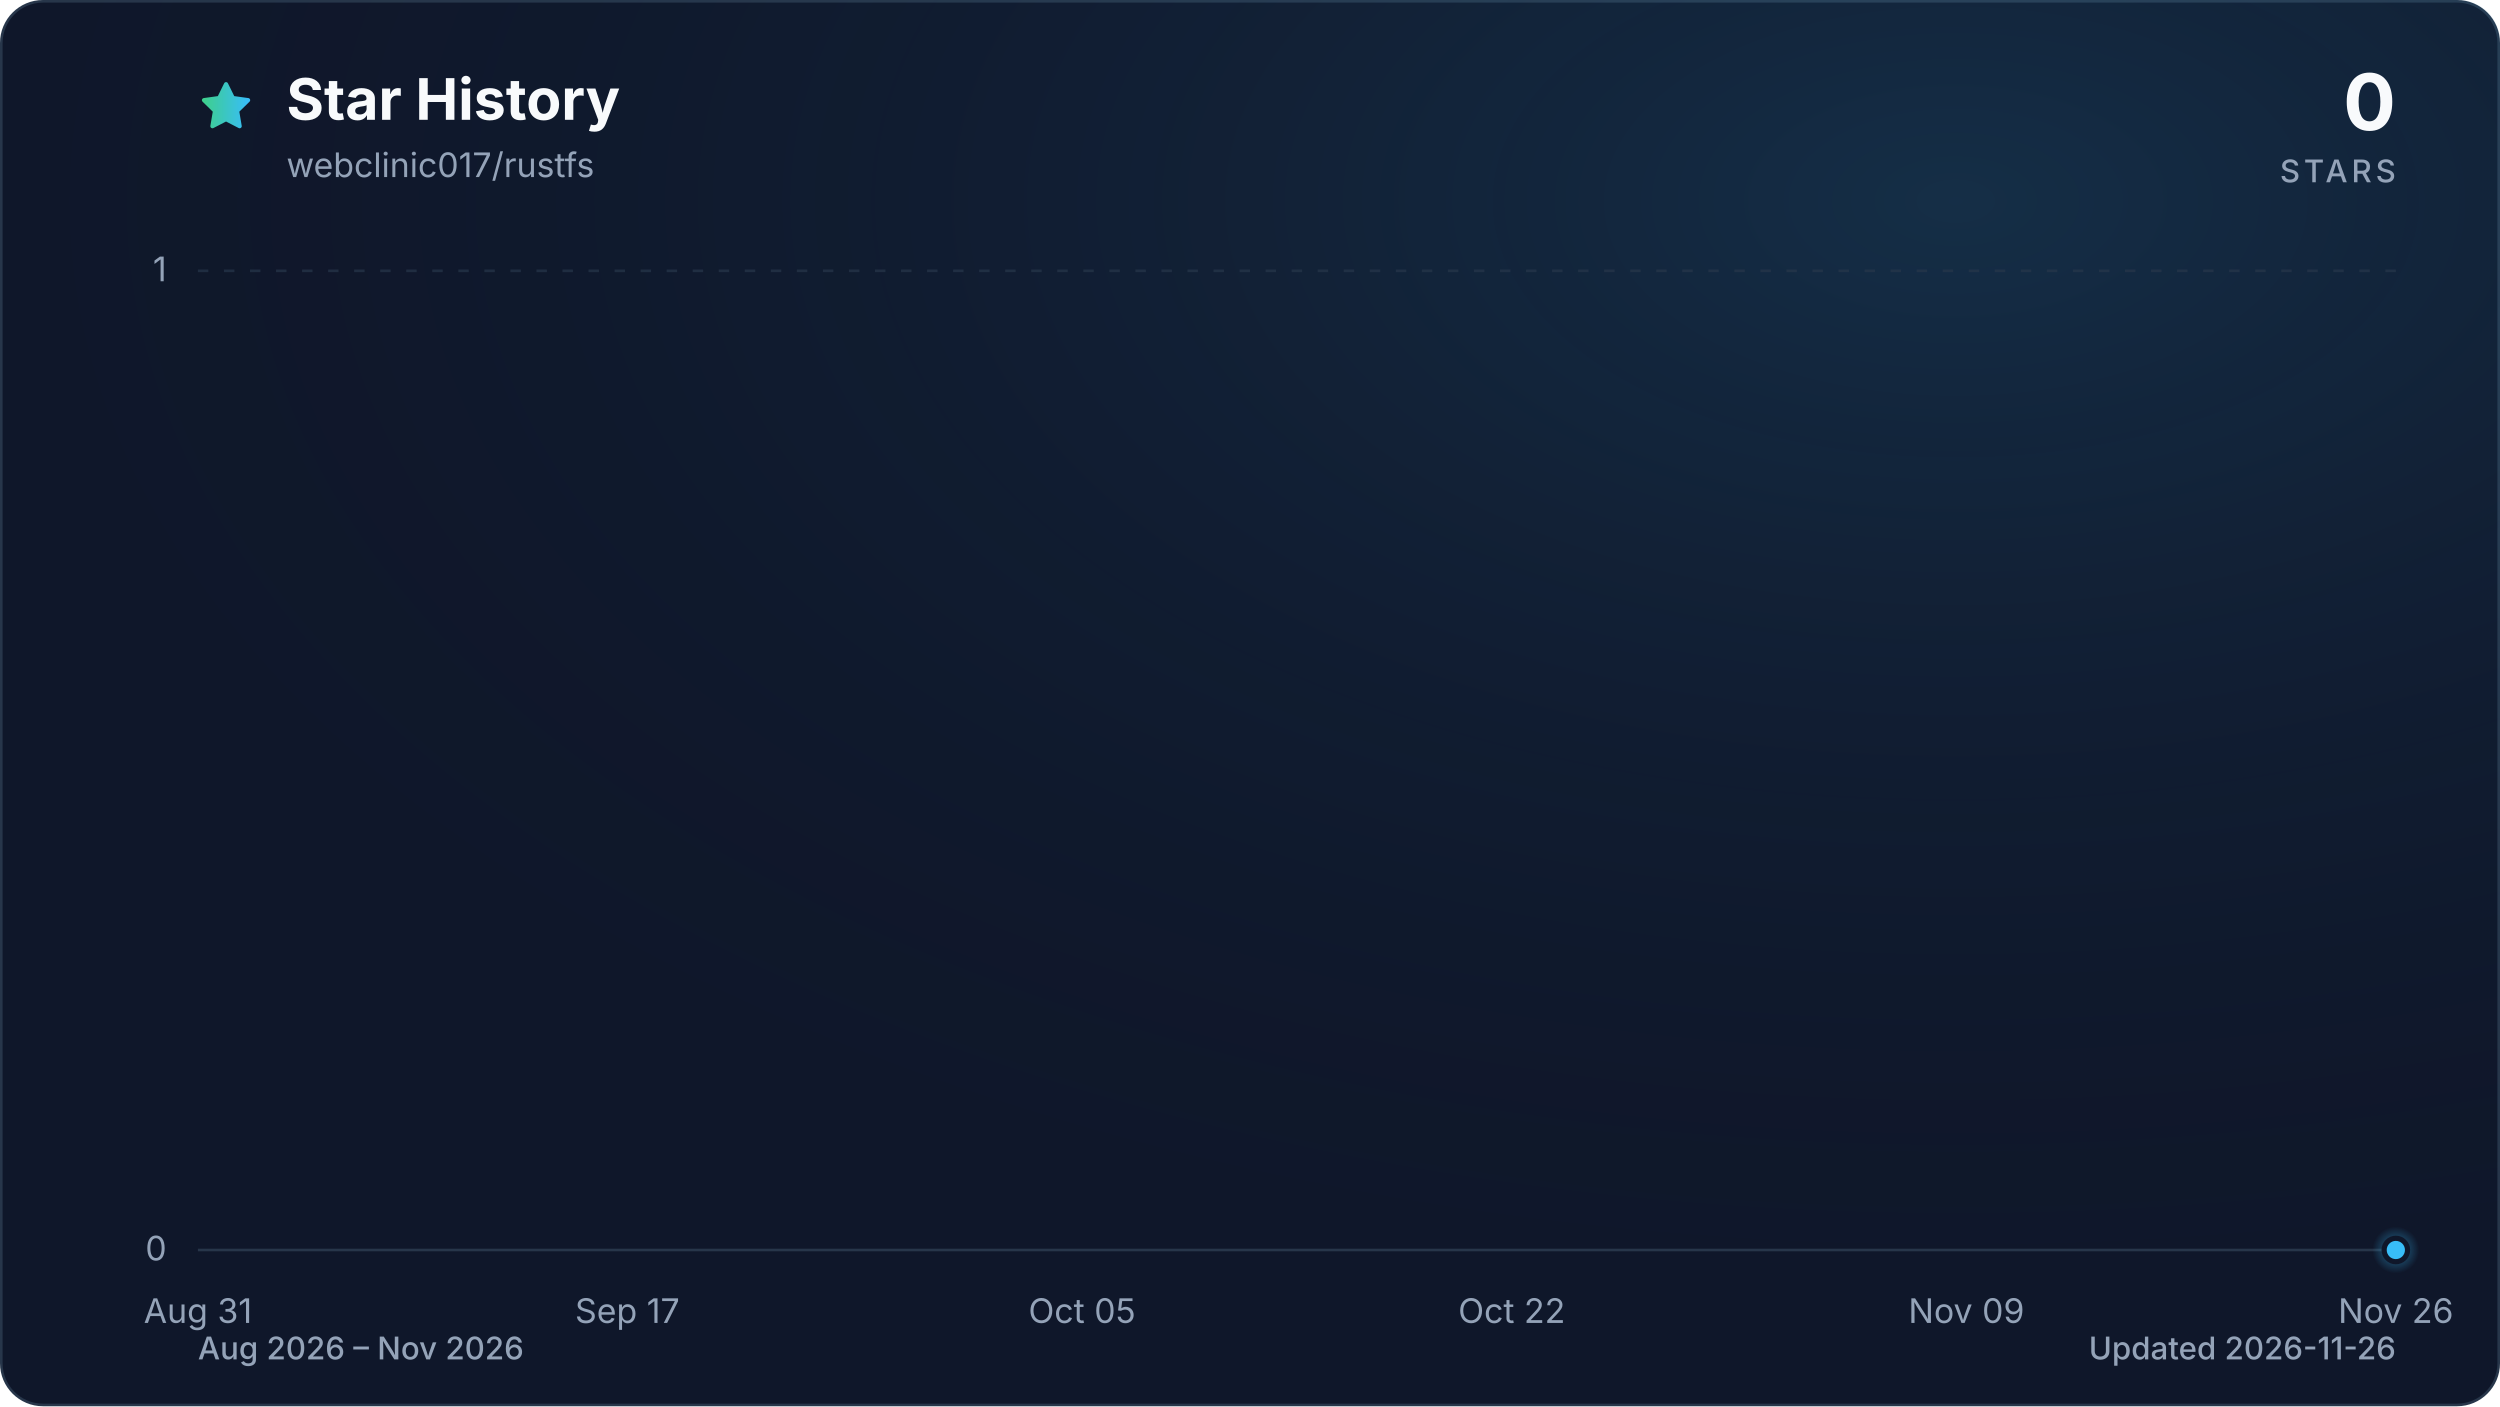
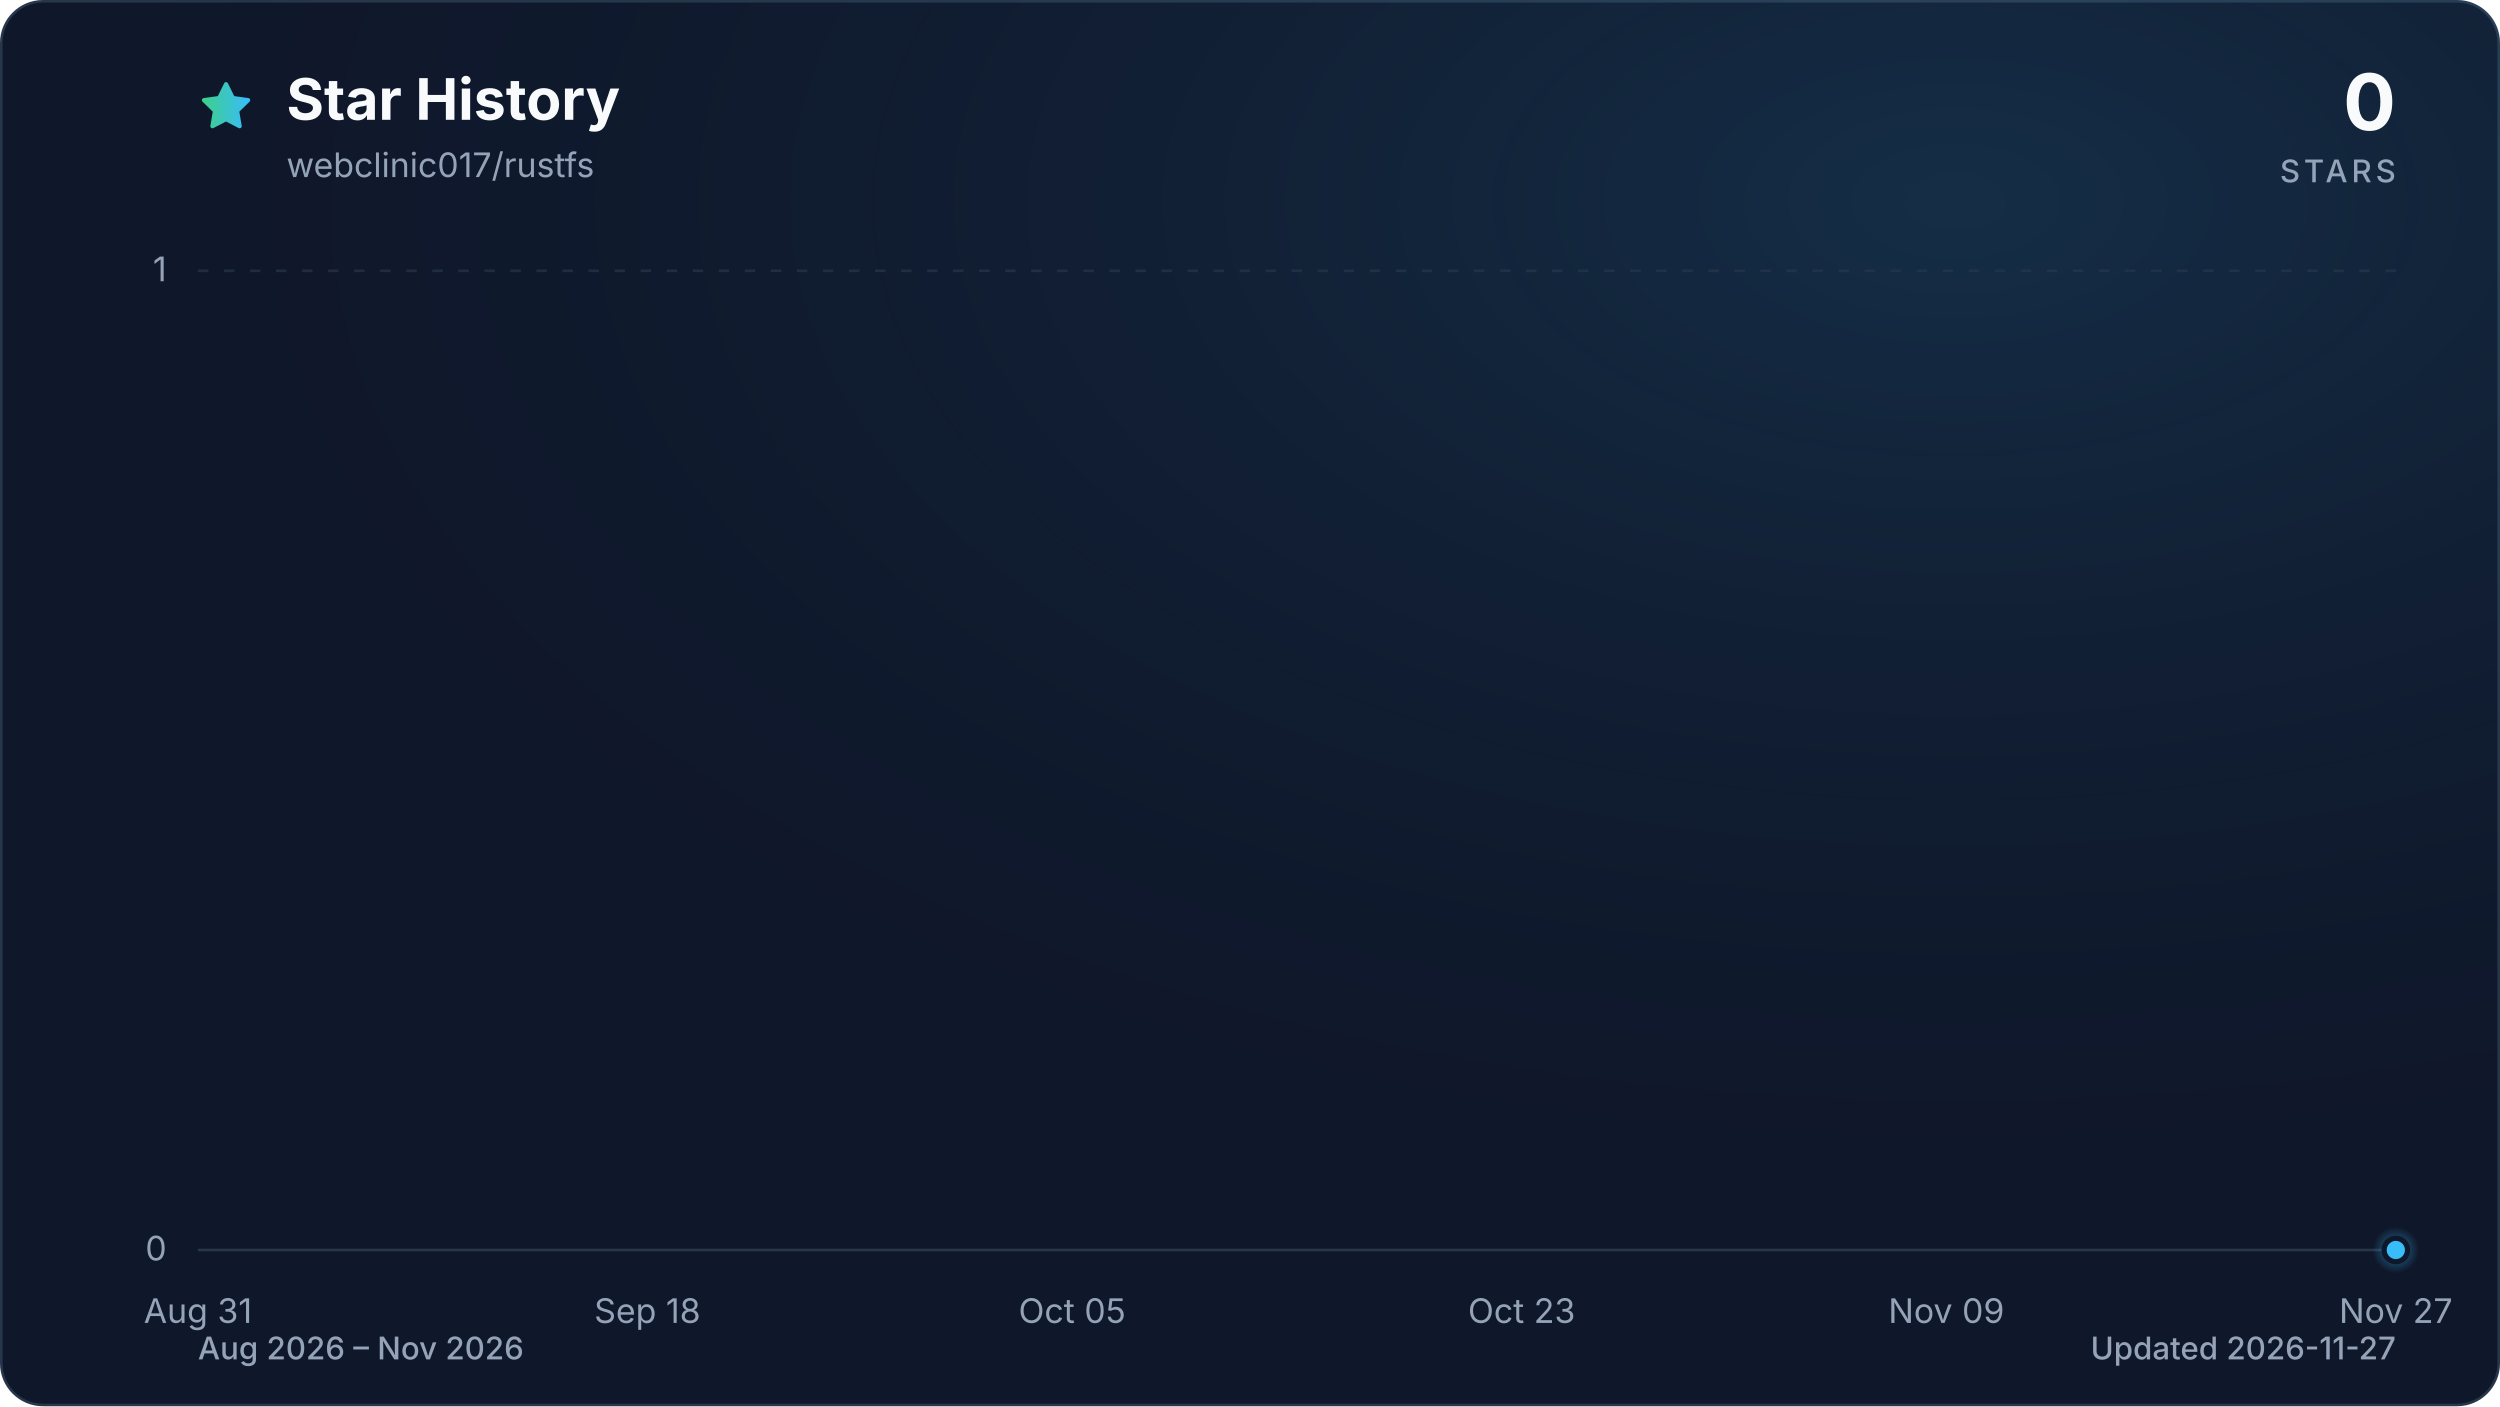
<svg xmlns="http://www.w3.org/2000/svg" viewBox="0 0 960 540" role="img" aria-labelledby="title description" data-style="gradient" data-variant="glow" data-animated="true">
  <defs>
    <linearGradient id="trend" x1="0" y1="0" x2="1" y2="0">
      <stop offset="0%" stop-color="#3ecf8e" />
      <stop offset="100%" stop-color="#38bdf8" />
    </linearGradient>
    <linearGradient id="area" x1="0" y1="0" x2="0" y2="1">
      <stop offset="0%" stop-color="#3ecf8e" stop-opacity="0.30" />
      <stop offset="55%" stop-color="#38bdf8" stop-opacity="0.10" />
      <stop offset="100%" stop-color="#38bdf8" stop-opacity="0.01" />
    </linearGradient>
    <radialGradient id="marker-halo" cx="50%" cy="50%" r="50%">
      <stop offset="0%" stop-color="#38bdf8" stop-opacity="0.55" />
      <stop offset="100%" stop-color="#38bdf8" stop-opacity="0" />
    </radialGradient>
    <radialGradient id="surface-glow" cx="78%" cy="14%" r="80%">
      <stop offset="0%" stop-color="#38bdf8" stop-opacity="0.14" />
      <stop offset="100%" stop-color="#0f172a" stop-opacity="0" />
    </radialGradient>
    <filter id="trend-glow" x="-20%" y="-20%" width="140%" height="140%">
      <feGaussianBlur stdDeviation="7" />
    </filter>
  </defs>
  <style>
.trend-enter{transform-box:fill-box;transform-origin:center;animation:trend-enter 520ms cubic-bezier(0.16,1,0.3,1)}
.marker-enter{transform-box:fill-box;transform-origin:center;animation:marker-enter 320ms cubic-bezier(0.16,1,0.3,1) 200ms both}
.marker-pulse{transform-box:fill-box;transform-origin:center;animation:marker-pulse 2.6s ease-out infinite}
@keyframes trend-enter{from{opacity:.35;transform:translateY(10px)}to{opacity:1;transform:translateY(0)}}
@keyframes marker-enter{from{opacity:0;transform:scale(.4)}to{opacity:1;transform:scale(1)}}
@keyframes marker-pulse{0%{opacity:.5;transform:scale(.7)}70%,100%{opacity:0;transform:scale(2.1)}}
@media (prefers-reduced-motion:reduce){.trend-enter,.marker-enter,.marker-pulse{animation:none!important}}
@media (prefers-reduced-motion:reduce){.marker-pulse{opacity:0}}
</style>
  <rect x="0.5" y="0.5" width="959" height="539" fill="#0f172a" stroke="#27364a" stroke-width="1" rx="16" />
  <rect width="960" height="540" fill="url(#surface-glow)" rx="16" />
  <path d="M12 2.6l2.9 5.9 6.5.9-4.7 4.6 1.1 6.5-5.8-3-5.8 3 1.1-6.5-4.7-4.6 6.5-.9L12 2.6Z" transform="translate(76 30) scale(.9)" fill="url(#trend)" stroke="url(#trend)" stroke-width="1.8" stroke-linejoin="round" aria-hidden="true" />
  <text x="110" y="46" fill="#f8fafc" font-family="ui-sans-serif, system-ui, -apple-system, BlinkMacSystemFont, 'Segoe UI', sans-serif" font-size="22" font-weight="700">Star History</text>
  <text x="110" y="68" fill="#94a3b8" font-family="ui-sans-serif, system-ui, -apple-system, BlinkMacSystemFont, 'Segoe UI', sans-serif" font-size="13">webclinic017/rustfs</text>
  <text x="920" y="50" fill="#f8fafc" font-family="ui-sans-serif, system-ui, -apple-system, BlinkMacSystemFont, 'Segoe UI', sans-serif" font-size="30" font-weight="700" text-anchor="end">0</text>
  <text x="920" y="70" fill="#94a3b8" font-family="ui-sans-serif, system-ui, -apple-system, BlinkMacSystemFont, 'Segoe UI', sans-serif" font-size="12" font-weight="500" letter-spacing="1.5" text-anchor="end">STARS</text>
  <line x1="76" y1="480.0" x2="920" y2="480.0" stroke="#27364a" stroke-width="1" stroke-dasharray="0" opacity="1" />
  <text x="64" y="484.0" fill="#94a3b8" font-family="ui-sans-serif, system-ui, -apple-system, BlinkMacSystemFont, 'Segoe UI', sans-serif" font-size="13" text-anchor="end">0</text>
  <line x1="76" y1="104.0" x2="920" y2="104.0" stroke="#27364a" stroke-width="1" stroke-dasharray="4 6" opacity="0.7" />
  <text x="64" y="108.0" fill="#94a3b8" font-family="ui-sans-serif, system-ui, -apple-system, BlinkMacSystemFont, 'Segoe UI', sans-serif" font-size="13" text-anchor="end">1</text>
  <text x="76.0" y="508" fill="#94a3b8" font-family="ui-sans-serif, system-ui, -apple-system, BlinkMacSystemFont, 'Segoe UI', sans-serif" font-size="13" text-anchor="middle">Aug 31</text>
-   <text x="240.9" y="508" fill="#94a3b8" font-family="ui-sans-serif, system-ui, -apple-system, BlinkMacSystemFont, 'Segoe UI', sans-serif" font-size="13" text-anchor="middle">Sep 17</text>
-   <text x="415.5" y="508" fill="#94a3b8" font-family="ui-sans-serif, system-ui, -apple-system, BlinkMacSystemFont, 'Segoe UI', sans-serif" font-size="13" text-anchor="middle">Oct 05</text>
-   <text x="580.5" y="508" fill="#94a3b8" font-family="ui-sans-serif, system-ui, -apple-system, BlinkMacSystemFont, 'Segoe UI', sans-serif" font-size="13" text-anchor="middle">Oct 22</text>
-   <text x="755.1" y="508" fill="#94a3b8" font-family="ui-sans-serif, system-ui, -apple-system, BlinkMacSystemFont, 'Segoe UI', sans-serif" font-size="13" text-anchor="middle">Nov 09</text>
-   <text x="920.0" y="508" fill="#94a3b8" font-family="ui-sans-serif, system-ui, -apple-system, BlinkMacSystemFont, 'Segoe UI', sans-serif" font-size="13" text-anchor="middle">Nov 26</text>
+   <text x="248.6" y="508" fill="#94a3b8" font-family="ui-sans-serif, system-ui, -apple-system, BlinkMacSystemFont, 'Segoe UI', sans-serif" font-size="13" text-anchor="middle">Sep 18</text>
+   <text x="411.7" y="508" fill="#94a3b8" font-family="ui-sans-serif, system-ui, -apple-system, BlinkMacSystemFont, 'Segoe UI', sans-serif" font-size="13" text-anchor="middle">Oct 05</text>
+   <text x="584.3" y="508" fill="#94a3b8" font-family="ui-sans-serif, system-ui, -apple-system, BlinkMacSystemFont, 'Segoe UI', sans-serif" font-size="13" text-anchor="middle">Oct 23</text>
+   <text x="747.4" y="508" fill="#94a3b8" font-family="ui-sans-serif, system-ui, -apple-system, BlinkMacSystemFont, 'Segoe UI', sans-serif" font-size="13" text-anchor="middle">Nov 09</text>
+   <text x="920.0" y="508" fill="#94a3b8" font-family="ui-sans-serif, system-ui, -apple-system, BlinkMacSystemFont, 'Segoe UI', sans-serif" font-size="13" text-anchor="middle">Nov 27</text>
  <g class="trend-enter">
-     <path d="M 76.0 480.0 C 79.2 480.0, 82.5 480.0, 85.7 480.0 C 88.9 480.0, 92.2 480.0, 95.4 480.0 C 98.6 480.0, 101.9 480.0, 105.1 480.0 C 108.3 480.0, 111.6 480.0, 114.8 480.0 C 118.0 480.0, 121.3 480.0, 124.5 480.0 C 127.7 480.0, 131.0 480.0, 134.2 480.0 C 137.4 480.0, 140.7 480.0, 143.9 480.0 C 147.1 480.0, 150.4 480.0, 153.6 480.0 C 156.8 480.0, 160.1 480.0, 163.3 480.0 C 166.5 480.0, 169.8 480.0, 173.0 480.0 C 176.2 480.0, 179.5 480.0, 182.7 480.0 C 185.9 480.0, 189.2 480.0, 192.4 480.0 C 195.6 480.0, 198.9 480.0, 202.1 480.0 C 205.3 480.0, 208.6 480.0, 211.8 480.0 C 215.0 480.0, 218.3 480.0, 221.5 480.0 C 224.8 480.0, 228.0 480.0, 231.2 480.0 C 234.5 480.0, 237.7 480.0, 240.9 480.0 C 244.2 480.0, 247.4 480.0, 250.6 480.0 C 253.9 480.0, 257.1 480.0, 260.3 480.0 C 263.6 480.0, 266.8 480.0, 270.0 480.0 C 273.3 480.0, 276.5 480.0, 279.7 480.0 C 283.0 480.0, 286.2 480.0, 289.4 480.0 C 292.7 480.0, 295.9 480.0, 299.1 480.0 C 302.4 480.0, 305.6 480.0, 308.8 480.0 C 312.1 480.0, 315.3 480.0, 318.5 480.0 C 321.8 480.0, 325.0 480.0, 328.2 480.0 C 331.5 480.0, 334.7 480.0, 337.9 480.0 C 341.2 480.0, 344.4 480.0, 347.6 480.0 C 350.9 480.0, 354.1 480.0, 357.3 480.0 C 360.6 480.0, 363.8 480.0, 367.0 480.0 C 370.3 480.0, 373.5 480.0, 376.7 480.0 C 380.0 480.0, 383.2 480.0, 386.4 480.0 C 389.7 480.0, 392.9 480.0, 396.1 480.0 C 399.4 480.0, 402.6 480.0, 405.8 480.0 C 409.1 480.0, 412.3 480.0, 415.5 480.0 C 418.8 480.0, 422.0 480.0, 425.2 480.0 C 428.5 480.0, 431.7 480.0, 434.9 480.0 C 438.2 480.0, 441.4 480.0, 444.6 480.0 C 447.9 480.0, 451.1 480.0, 454.3 480.0 C 457.6 480.0, 460.8 480.0, 464.0 480.0 C 467.3 480.0, 470.5 480.0, 473.7 480.0 C 477.0 480.0, 480.2 480.0, 483.4 480.0 C 486.7 480.0, 489.9 480.0, 493.1 480.0 C 496.4 480.0, 499.6 480.0, 502.9 480.0 C 506.1 480.0, 509.3 480.0, 512.6 480.0 C 515.8 480.0, 519.0 480.0, 522.3 480.0 C 525.5 480.0, 528.7 480.0, 532.0 480.0 C 535.2 480.0, 538.4 480.0, 541.7 480.0 C 544.9 480.0, 548.1 480.0, 551.4 480.0 C 554.6 480.0, 557.8 480.0, 561.1 480.0 C 564.3 480.0, 567.5 480.0, 570.8 480.0 C 574.0 480.0, 577.2 480.0, 580.5 480.0 C 583.7 480.0, 586.9 480.0, 590.2 480.0 C 593.4 480.0, 596.6 480.0, 599.9 480.0 C 603.1 480.0, 606.3 480.0, 609.6 480.0 C 612.8 480.0, 616.0 480.0, 619.3 480.0 C 622.5 480.0, 625.7 480.0, 629.0 480.0 C 632.2 480.0, 635.4 480.0, 638.7 480.0 C 641.9 480.0, 645.1 480.0, 648.4 480.0 C 651.6 480.0, 654.8 480.0, 658.1 480.0 C 661.3 480.0, 664.5 480.0, 667.8 480.0 C 671.0 480.0, 674.2 480.0, 677.5 480.0 C 680.7 480.0, 683.9 480.0, 687.2 480.0 C 690.4 480.0, 693.6 480.0, 696.9 480.0 C 700.1 480.0, 703.3 480.0, 706.6 480.0 C 709.8 480.0, 713.0 480.0, 716.3 480.0 C 719.5 480.0, 722.7 480.0, 726.0 480.0 C 729.2 480.0, 732.4 480.0, 735.7 480.0 C 738.9 480.0, 742.1 480.0, 745.4 480.0 C 748.6 480.0, 751.8 480.0, 755.1 480.0 C 758.3 480.0, 761.5 480.0, 764.8 480.0 C 768.0 480.0, 771.2 480.0, 774.5 480.0 C 777.7 480.0, 781.0 480.0, 784.2 480.0 C 787.4 480.0, 790.7 480.0, 793.9 480.0 C 797.1 480.0, 800.4 480.0, 803.6 480.0 C 806.8 480.0, 810.1 480.0, 813.3 480.0 C 816.5 480.0, 819.8 480.0, 823.0 480.0 C 826.2 480.0, 829.5 480.0, 832.7 480.0 C 835.9 480.0, 839.2 480.0, 842.4 480.0 C 845.6 480.0, 848.9 480.0, 852.1 480.0 C 855.3 480.0, 858.6 480.0, 861.8 480.0 C 865.0 480.0, 868.3 480.0, 871.5 480.0 C 874.7 480.0, 878.0 480.0, 881.2 480.0 C 884.4 480.0, 887.7 480.0, 890.9 480.0 C 894.1 480.0, 897.4 480.0, 900.6 480.0 C 903.8 480.0, 907.1 480.0, 910.3 480.0 C 913.5 480.0, 916.8 480.0, 920.0 480.0 L 920.0 480.0 L 76.0 480.0 Z" fill="url(#area)" />
-     <path d="M 76.0 480.0 C 79.2 480.0, 82.5 480.0, 85.7 480.0 C 88.9 480.0, 92.2 480.0, 95.4 480.0 C 98.6 480.0, 101.9 480.0, 105.1 480.0 C 108.3 480.0, 111.6 480.0, 114.8 480.0 C 118.0 480.0, 121.3 480.0, 124.5 480.0 C 127.7 480.0, 131.0 480.0, 134.2 480.0 C 137.4 480.0, 140.7 480.0, 143.9 480.0 C 147.1 480.0, 150.4 480.0, 153.6 480.0 C 156.8 480.0, 160.1 480.0, 163.3 480.0 C 166.5 480.0, 169.8 480.0, 173.0 480.0 C 176.2 480.0, 179.5 480.0, 182.7 480.0 C 185.9 480.0, 189.2 480.0, 192.4 480.0 C 195.6 480.0, 198.9 480.0, 202.1 480.0 C 205.3 480.0, 208.6 480.0, 211.8 480.0 C 215.0 480.0, 218.3 480.0, 221.5 480.0 C 224.8 480.0, 228.0 480.0, 231.2 480.0 C 234.5 480.0, 237.7 480.0, 240.9 480.0 C 244.2 480.0, 247.4 480.0, 250.6 480.0 C 253.9 480.0, 257.1 480.0, 260.3 480.0 C 263.6 480.0, 266.8 480.0, 270.0 480.0 C 273.3 480.0, 276.5 480.0, 279.7 480.0 C 283.0 480.0, 286.2 480.0, 289.4 480.0 C 292.7 480.0, 295.9 480.0, 299.1 480.0 C 302.4 480.0, 305.6 480.0, 308.8 480.0 C 312.1 480.0, 315.3 480.0, 318.5 480.0 C 321.8 480.0, 325.0 480.0, 328.2 480.0 C 331.5 480.0, 334.7 480.0, 337.9 480.0 C 341.2 480.0, 344.4 480.0, 347.6 480.0 C 350.9 480.0, 354.1 480.0, 357.3 480.0 C 360.6 480.0, 363.8 480.0, 367.0 480.0 C 370.3 480.0, 373.5 480.0, 376.7 480.0 C 380.0 480.0, 383.2 480.0, 386.4 480.0 C 389.7 480.0, 392.9 480.0, 396.1 480.0 C 399.4 480.0, 402.6 480.0, 405.8 480.0 C 409.1 480.0, 412.3 480.0, 415.5 480.0 C 418.8 480.0, 422.0 480.0, 425.2 480.0 C 428.5 480.0, 431.7 480.0, 434.9 480.0 C 438.2 480.0, 441.4 480.0, 444.6 480.0 C 447.9 480.0, 451.1 480.0, 454.3 480.0 C 457.6 480.0, 460.8 480.0, 464.0 480.0 C 467.3 480.0, 470.5 480.0, 473.7 480.0 C 477.0 480.0, 480.2 480.0, 483.4 480.0 C 486.7 480.0, 489.9 480.0, 493.1 480.0 C 496.4 480.0, 499.6 480.0, 502.9 480.0 C 506.1 480.0, 509.3 480.0, 512.6 480.0 C 515.8 480.0, 519.0 480.0, 522.3 480.0 C 525.5 480.0, 528.7 480.0, 532.0 480.0 C 535.2 480.0, 538.4 480.0, 541.7 480.0 C 544.9 480.0, 548.1 480.0, 551.4 480.0 C 554.6 480.0, 557.8 480.0, 561.1 480.0 C 564.3 480.0, 567.5 480.0, 570.8 480.0 C 574.0 480.0, 577.2 480.0, 580.5 480.0 C 583.7 480.0, 586.9 480.0, 590.2 480.0 C 593.4 480.0, 596.6 480.0, 599.9 480.0 C 603.1 480.0, 606.3 480.0, 609.6 480.0 C 612.8 480.0, 616.0 480.0, 619.3 480.0 C 622.5 480.0, 625.7 480.0, 629.0 480.0 C 632.2 480.0, 635.4 480.0, 638.7 480.0 C 641.9 480.0, 645.1 480.0, 648.4 480.0 C 651.6 480.0, 654.8 480.0, 658.1 480.0 C 661.3 480.0, 664.5 480.0, 667.8 480.0 C 671.0 480.0, 674.2 480.0, 677.5 480.0 C 680.7 480.0, 683.9 480.0, 687.2 480.0 C 690.4 480.0, 693.6 480.0, 696.9 480.0 C 700.1 480.0, 703.3 480.0, 706.6 480.0 C 709.8 480.0, 713.0 480.0, 716.3 480.0 C 719.5 480.0, 722.7 480.0, 726.0 480.0 C 729.2 480.0, 732.4 480.0, 735.7 480.0 C 738.9 480.0, 742.1 480.0, 745.4 480.0 C 748.6 480.0, 751.8 480.0, 755.1 480.0 C 758.3 480.0, 761.5 480.0, 764.8 480.0 C 768.0 480.0, 771.2 480.0, 774.5 480.0 C 777.7 480.0, 781.0 480.0, 784.2 480.0 C 787.4 480.0, 790.7 480.0, 793.9 480.0 C 797.1 480.0, 800.4 480.0, 803.6 480.0 C 806.8 480.0, 810.1 480.0, 813.3 480.0 C 816.5 480.0, 819.8 480.0, 823.0 480.0 C 826.2 480.0, 829.5 480.0, 832.7 480.0 C 835.9 480.0, 839.2 480.0, 842.4 480.0 C 845.6 480.0, 848.9 480.0, 852.1 480.0 C 855.3 480.0, 858.6 480.0, 861.8 480.0 C 865.0 480.0, 868.3 480.0, 871.5 480.0 C 874.7 480.0, 878.0 480.0, 881.2 480.0 C 884.4 480.0, 887.7 480.0, 890.9 480.0 C 894.1 480.0, 897.4 480.0, 900.6 480.0 C 903.8 480.0, 907.1 480.0, 910.3 480.0 C 913.5 480.0, 916.8 480.0, 920.0 480.0" fill="none" stroke="url(#trend)" stroke-width="12" stroke-linecap="round" stroke-linejoin="round" opacity="0.16" filter="url(#trend-glow)" />
-     <path d="M 76.0 480.0 C 79.2 480.0, 82.5 480.0, 85.7 480.0 C 88.9 480.0, 92.2 480.0, 95.4 480.0 C 98.6 480.0, 101.9 480.0, 105.1 480.0 C 108.3 480.0, 111.6 480.0, 114.8 480.0 C 118.0 480.0, 121.3 480.0, 124.5 480.0 C 127.7 480.0, 131.0 480.0, 134.2 480.0 C 137.4 480.0, 140.7 480.0, 143.9 480.0 C 147.1 480.0, 150.4 480.0, 153.6 480.0 C 156.8 480.0, 160.1 480.0, 163.3 480.0 C 166.5 480.0, 169.8 480.0, 173.0 480.0 C 176.2 480.0, 179.5 480.0, 182.7 480.0 C 185.9 480.0, 189.2 480.0, 192.4 480.0 C 195.6 480.0, 198.9 480.0, 202.1 480.0 C 205.3 480.0, 208.6 480.0, 211.8 480.0 C 215.0 480.0, 218.3 480.0, 221.5 480.0 C 224.8 480.0, 228.0 480.0, 231.2 480.0 C 234.5 480.0, 237.7 480.0, 240.9 480.0 C 244.2 480.0, 247.4 480.0, 250.6 480.0 C 253.9 480.0, 257.1 480.0, 260.3 480.0 C 263.6 480.0, 266.8 480.0, 270.0 480.0 C 273.3 480.0, 276.5 480.0, 279.7 480.0 C 283.0 480.0, 286.2 480.0, 289.4 480.0 C 292.7 480.0, 295.9 480.0, 299.1 480.0 C 302.4 480.0, 305.6 480.0, 308.8 480.0 C 312.1 480.0, 315.3 480.0, 318.5 480.0 C 321.8 480.0, 325.0 480.0, 328.2 480.0 C 331.5 480.0, 334.7 480.0, 337.9 480.0 C 341.2 480.0, 344.4 480.0, 347.6 480.0 C 350.9 480.0, 354.1 480.0, 357.3 480.0 C 360.6 480.0, 363.8 480.0, 367.0 480.0 C 370.3 480.0, 373.5 480.0, 376.7 480.0 C 380.0 480.0, 383.2 480.0, 386.4 480.0 C 389.7 480.0, 392.9 480.0, 396.1 480.0 C 399.4 480.0, 402.6 480.0, 405.8 480.0 C 409.1 480.0, 412.3 480.0, 415.5 480.0 C 418.8 480.0, 422.0 480.0, 425.2 480.0 C 428.5 480.0, 431.7 480.0, 434.9 480.0 C 438.2 480.0, 441.4 480.0, 444.6 480.0 C 447.9 480.0, 451.1 480.0, 454.3 480.0 C 457.6 480.0, 460.8 480.0, 464.0 480.0 C 467.3 480.0, 470.5 480.0, 473.7 480.0 C 477.0 480.0, 480.2 480.0, 483.4 480.0 C 486.7 480.0, 489.9 480.0, 493.1 480.0 C 496.4 480.0, 499.6 480.0, 502.9 480.0 C 506.1 480.0, 509.3 480.0, 512.6 480.0 C 515.8 480.0, 519.0 480.0, 522.3 480.0 C 525.5 480.0, 528.7 480.0, 532.0 480.0 C 535.2 480.0, 538.4 480.0, 541.7 480.0 C 544.9 480.0, 548.1 480.0, 551.4 480.0 C 554.6 480.0, 557.8 480.0, 561.1 480.0 C 564.3 480.0, 567.5 480.0, 570.8 480.0 C 574.0 480.0, 577.2 480.0, 580.5 480.0 C 583.7 480.0, 586.9 480.0, 590.2 480.0 C 593.4 480.0, 596.6 480.0, 599.9 480.0 C 603.1 480.0, 606.3 480.0, 609.6 480.0 C 612.8 480.0, 616.0 480.0, 619.3 480.0 C 622.5 480.0, 625.7 480.0, 629.0 480.0 C 632.2 480.0, 635.4 480.0, 638.7 480.0 C 641.9 480.0, 645.1 480.0, 648.4 480.0 C 651.6 480.0, 654.8 480.0, 658.1 480.0 C 661.3 480.0, 664.5 480.0, 667.8 480.0 C 671.0 480.0, 674.2 480.0, 677.5 480.0 C 680.7 480.0, 683.9 480.0, 687.2 480.0 C 690.4 480.0, 693.6 480.0, 696.9 480.0 C 700.1 480.0, 703.3 480.0, 706.6 480.0 C 709.8 480.0, 713.0 480.0, 716.3 480.0 C 719.5 480.0, 722.7 480.0, 726.0 480.0 C 729.2 480.0, 732.4 480.0, 735.7 480.0 C 738.9 480.0, 742.1 480.0, 745.4 480.0 C 748.6 480.0, 751.8 480.0, 755.1 480.0 C 758.3 480.0, 761.5 480.0, 764.8 480.0 C 768.0 480.0, 771.2 480.0, 774.5 480.0 C 777.7 480.0, 781.0 480.0, 784.2 480.0 C 787.4 480.0, 790.7 480.0, 793.9 480.0 C 797.1 480.0, 800.4 480.0, 803.6 480.0 C 806.8 480.0, 810.1 480.0, 813.3 480.0 C 816.5 480.0, 819.8 480.0, 823.0 480.0 C 826.2 480.0, 829.5 480.0, 832.7 480.0 C 835.9 480.0, 839.2 480.0, 842.4 480.0 C 845.6 480.0, 848.9 480.0, 852.1 480.0 C 855.3 480.0, 858.6 480.0, 861.8 480.0 C 865.0 480.0, 868.3 480.0, 871.5 480.0 C 874.7 480.0, 878.0 480.0, 881.2 480.0 C 884.4 480.0, 887.7 480.0, 890.9 480.0 C 894.1 480.0, 897.4 480.0, 900.6 480.0 C 903.8 480.0, 907.1 480.0, 910.3 480.0 C 913.5 480.0, 916.8 480.0, 920.0 480.0" fill="none" stroke="url(#trend)" stroke-width="3" stroke-linecap="round" stroke-linejoin="round" />
+     <path d="M 76.0 480.0 C 79.2 480.0, 82.4 480.0, 85.6 480.0 C 88.8 480.0, 92.0 480.0, 95.2 480.0 C 98.4 480.0, 101.6 480.0, 104.8 480.0 C 108.0 480.0, 111.2 480.0, 114.4 480.0 C 117.6 480.0, 120.8 480.0, 124.0 480.0 C 127.2 480.0, 130.3 480.0, 133.5 480.0 C 136.7 480.0, 139.9 480.0, 143.1 480.0 C 146.3 480.0, 149.5 480.0, 152.7 480.0 C 155.9 480.0, 159.1 480.0, 162.3 480.0 C 165.5 480.0, 168.7 480.0, 171.9 480.0 C 175.1 480.0, 178.3 480.0, 181.5 480.0 C 184.7 480.0, 187.9 480.0, 191.1 480.0 C 194.3 480.0, 197.5 480.0, 200.7 480.0 C 203.9 480.0, 207.1 480.0, 210.3 480.0 C 213.5 480.0, 216.7 480.0, 219.9 480.0 C 223.1 480.0, 226.3 480.0, 229.5 480.0 C 232.7 480.0, 235.8 480.0, 239.0 480.0 C 242.2 480.0, 245.4 480.0, 248.6 480.0 C 251.8 480.0, 255.0 480.0, 258.2 480.0 C 261.4 480.0, 264.6 480.0, 267.8 480.0 C 271.0 480.0, 274.2 480.0, 277.4 480.0 C 280.6 480.0, 283.8 480.0, 287.0 480.0 C 290.2 480.0, 293.4 480.0, 296.6 480.0 C 299.8 480.0, 303.0 480.0, 306.2 480.0 C 309.4 480.0, 312.6 480.0, 315.8 480.0 C 319.0 480.0, 322.2 480.0, 325.4 480.0 C 328.6 480.0, 331.8 480.0, 335.0 480.0 C 338.2 480.0, 341.3 480.0, 344.5 480.0 C 347.7 480.0, 350.9 480.0, 354.1 480.0 C 357.3 480.0, 360.5 480.0, 363.7 480.0 C 366.9 480.0, 370.1 480.0, 373.3 480.0 C 376.5 480.0, 379.7 480.0, 382.9 480.0 C 386.1 480.0, 389.3 480.0, 392.5 480.0 C 395.7 480.0, 398.9 480.0, 402.1 480.0 C 405.3 480.0, 408.5 480.0, 411.7 480.0 C 414.9 480.0, 418.1 480.0, 421.3 480.0 C 424.5 480.0, 427.7 480.0, 430.9 480.0 C 434.1 480.0, 437.3 480.0, 440.5 480.0 C 443.7 480.0, 446.8 480.0, 450.0 480.0 C 453.2 480.0, 456.4 480.0, 459.6 480.0 C 462.8 480.0, 466.0 480.0, 469.2 480.0 C 472.4 480.0, 475.6 480.0, 478.8 480.0 C 482.0 480.0, 485.2 480.0, 488.4 480.0 C 491.6 480.0, 494.8 480.0, 498.0 480.0 C 501.2 480.0, 504.4 480.0, 507.6 480.0 C 510.8 480.0, 514.0 480.0, 517.2 480.0 C 520.4 480.0, 523.6 480.0, 526.8 480.0 C 530.0 480.0, 533.2 480.0, 536.4 480.0 C 539.6 480.0, 542.8 480.0, 546.0 480.0 C 549.2 480.0, 552.3 480.0, 555.5 480.0 C 558.7 480.0, 561.9 480.0, 565.1 480.0 C 568.3 480.0, 571.5 480.0, 574.7 480.0 C 577.9 480.0, 581.1 480.0, 584.3 480.0 C 587.5 480.0, 590.7 480.0, 593.9 480.0 C 597.1 480.0, 600.3 480.0, 603.5 480.0 C 606.7 480.0, 609.9 480.0, 613.1 480.0 C 616.3 480.0, 619.5 480.0, 622.7 480.0 C 625.9 480.0, 629.1 480.0, 632.3 480.0 C 635.5 480.0, 638.7 480.0, 641.9 480.0 C 645.1 480.0, 648.3 480.0, 651.5 480.0 C 654.7 480.0, 657.8 480.0, 661.0 480.0 C 664.2 480.0, 667.4 480.0, 670.6 480.0 C 673.8 480.0, 677.0 480.0, 680.2 480.0 C 683.4 480.0, 686.6 480.0, 689.8 480.0 C 693.0 480.0, 696.2 480.0, 699.4 480.0 C 702.6 480.0, 705.8 480.0, 709.0 480.0 C 712.2 480.0, 715.4 480.0, 718.6 480.0 C 721.8 480.0, 725.0 480.0, 728.2 480.0 C 731.4 480.0, 734.6 480.0, 737.8 480.0 C 741.0 480.0, 744.2 480.0, 747.4 480.0 C 750.6 480.0, 753.8 480.0, 757.0 480.0 C 760.2 480.0, 763.3 480.0, 766.5 480.0 C 769.7 480.0, 772.9 480.0, 776.1 480.0 C 779.3 480.0, 782.5 480.0, 785.7 480.0 C 788.9 480.0, 792.1 480.0, 795.3 480.0 C 798.5 480.0, 801.7 480.0, 804.9 480.0 C 808.1 480.0, 811.3 480.0, 814.5 480.0 C 817.7 480.0, 820.9 480.0, 824.1 480.0 C 827.3 480.0, 830.5 480.0, 833.7 480.0 C 836.9 480.0, 840.1 480.0, 843.3 480.0 C 846.5 480.0, 849.7 480.0, 852.9 480.0 C 856.1 480.0, 859.3 480.0, 862.5 480.0 C 865.7 480.0, 868.8 480.0, 872.0 480.0 C 875.2 480.0, 878.4 480.0, 881.6 480.0 C 884.8 480.0, 888.0 480.0, 891.2 480.0 C 894.4 480.0, 897.6 480.0, 900.8 480.0 C 904.0 480.0, 907.2 480.0, 910.4 480.0 C 913.6 480.0, 916.8 480.0, 920.0 480.0 L 920.0 480.0 L 76.0 480.0 Z" fill="url(#area)" />
+     <path d="M 76.0 480.0 C 79.2 480.0, 82.4 480.0, 85.6 480.0 C 88.8 480.0, 92.0 480.0, 95.2 480.0 C 98.4 480.0, 101.6 480.0, 104.8 480.0 C 108.0 480.0, 111.2 480.0, 114.4 480.0 C 117.6 480.0, 120.8 480.0, 124.0 480.0 C 127.2 480.0, 130.3 480.0, 133.5 480.0 C 136.7 480.0, 139.9 480.0, 143.1 480.0 C 146.3 480.0, 149.5 480.0, 152.7 480.0 C 155.9 480.0, 159.1 480.0, 162.3 480.0 C 165.5 480.0, 168.7 480.0, 171.9 480.0 C 175.1 480.0, 178.3 480.0, 181.5 480.0 C 184.7 480.0, 187.9 480.0, 191.1 480.0 C 194.3 480.0, 197.5 480.0, 200.7 480.0 C 203.9 480.0, 207.1 480.0, 210.3 480.0 C 213.5 480.0, 216.7 480.0, 219.9 480.0 C 223.1 480.0, 226.3 480.0, 229.5 480.0 C 232.7 480.0, 235.8 480.0, 239.0 480.0 C 242.2 480.0, 245.4 480.0, 248.6 480.0 C 251.8 480.0, 255.0 480.0, 258.2 480.0 C 261.4 480.0, 264.6 480.0, 267.8 480.0 C 271.0 480.0, 274.2 480.0, 277.4 480.0 C 280.6 480.0, 283.8 480.0, 287.0 480.0 C 290.2 480.0, 293.4 480.0, 296.6 480.0 C 299.8 480.0, 303.0 480.0, 306.2 480.0 C 309.4 480.0, 312.6 480.0, 315.8 480.0 C 319.0 480.0, 322.2 480.0, 325.4 480.0 C 328.6 480.0, 331.8 480.0, 335.0 480.0 C 338.2 480.0, 341.3 480.0, 344.5 480.0 C 347.7 480.0, 350.9 480.0, 354.1 480.0 C 357.3 480.0, 360.5 480.0, 363.7 480.0 C 366.9 480.0, 370.1 480.0, 373.3 480.0 C 376.5 480.0, 379.7 480.0, 382.9 480.0 C 386.1 480.0, 389.3 480.0, 392.5 480.0 C 395.7 480.0, 398.9 480.0, 402.1 480.0 C 405.3 480.0, 408.5 480.0, 411.7 480.0 C 414.9 480.0, 418.1 480.0, 421.3 480.0 C 424.5 480.0, 427.7 480.0, 430.9 480.0 C 434.1 480.0, 437.3 480.0, 440.5 480.0 C 443.7 480.0, 446.8 480.0, 450.0 480.0 C 453.2 480.0, 456.4 480.0, 459.6 480.0 C 462.8 480.0, 466.0 480.0, 469.2 480.0 C 472.4 480.0, 475.6 480.0, 478.8 480.0 C 482.0 480.0, 485.2 480.0, 488.4 480.0 C 491.6 480.0, 494.8 480.0, 498.0 480.0 C 501.2 480.0, 504.4 480.0, 507.6 480.0 C 510.8 480.0, 514.0 480.0, 517.2 480.0 C 520.4 480.0, 523.6 480.0, 526.8 480.0 C 530.0 480.0, 533.2 480.0, 536.4 480.0 C 539.6 480.0, 542.8 480.0, 546.0 480.0 C 549.2 480.0, 552.3 480.0, 555.5 480.0 C 558.7 480.0, 561.9 480.0, 565.1 480.0 C 568.3 480.0, 571.5 480.0, 574.7 480.0 C 577.9 480.0, 581.1 480.0, 584.3 480.0 C 587.5 480.0, 590.7 480.0, 593.9 480.0 C 597.1 480.0, 600.3 480.0, 603.5 480.0 C 606.7 480.0, 609.9 480.0, 613.1 480.0 C 616.3 480.0, 619.5 480.0, 622.7 480.0 C 625.9 480.0, 629.1 480.0, 632.3 480.0 C 635.5 480.0, 638.7 480.0, 641.9 480.0 C 645.1 480.0, 648.3 480.0, 651.5 480.0 C 654.7 480.0, 657.8 480.0, 661.0 480.0 C 664.2 480.0, 667.4 480.0, 670.6 480.0 C 673.8 480.0, 677.0 480.0, 680.2 480.0 C 683.4 480.0, 686.6 480.0, 689.8 480.0 C 693.0 480.0, 696.2 480.0, 699.4 480.0 C 702.6 480.0, 705.8 480.0, 709.0 480.0 C 712.2 480.0, 715.4 480.0, 718.6 480.0 C 721.8 480.0, 725.0 480.0, 728.2 480.0 C 731.4 480.0, 734.6 480.0, 737.8 480.0 C 741.0 480.0, 744.2 480.0, 747.4 480.0 C 750.6 480.0, 753.8 480.0, 757.0 480.0 C 760.2 480.0, 763.3 480.0, 766.5 480.0 C 769.7 480.0, 772.9 480.0, 776.1 480.0 C 779.3 480.0, 782.5 480.0, 785.7 480.0 C 788.9 480.0, 792.1 480.0, 795.3 480.0 C 798.5 480.0, 801.7 480.0, 804.9 480.0 C 808.1 480.0, 811.3 480.0, 814.5 480.0 C 817.7 480.0, 820.9 480.0, 824.1 480.0 C 827.3 480.0, 830.5 480.0, 833.7 480.0 C 836.9 480.0, 840.1 480.0, 843.3 480.0 C 846.5 480.0, 849.7 480.0, 852.9 480.0 C 856.1 480.0, 859.3 480.0, 862.5 480.0 C 865.7 480.0, 868.8 480.0, 872.0 480.0 C 875.2 480.0, 878.4 480.0, 881.6 480.0 C 884.8 480.0, 888.0 480.0, 891.2 480.0 C 894.4 480.0, 897.6 480.0, 900.8 480.0 C 904.0 480.0, 907.2 480.0, 910.4 480.0 C 913.6 480.0, 916.8 480.0, 920.0 480.0" fill="none" stroke="url(#trend)" stroke-width="12" stroke-linecap="round" stroke-linejoin="round" opacity="0.16" filter="url(#trend-glow)" />
+     <path d="M 76.0 480.0 C 79.2 480.0, 82.4 480.0, 85.6 480.0 C 88.8 480.0, 92.0 480.0, 95.2 480.0 C 98.4 480.0, 101.6 480.0, 104.8 480.0 C 108.0 480.0, 111.2 480.0, 114.4 480.0 C 117.6 480.0, 120.8 480.0, 124.0 480.0 C 127.2 480.0, 130.3 480.0, 133.5 480.0 C 136.7 480.0, 139.9 480.0, 143.1 480.0 C 146.3 480.0, 149.5 480.0, 152.7 480.0 C 155.9 480.0, 159.1 480.0, 162.3 480.0 C 165.5 480.0, 168.7 480.0, 171.9 480.0 C 175.1 480.0, 178.3 480.0, 181.5 480.0 C 184.7 480.0, 187.9 480.0, 191.1 480.0 C 194.3 480.0, 197.5 480.0, 200.7 480.0 C 203.9 480.0, 207.1 480.0, 210.3 480.0 C 213.5 480.0, 216.7 480.0, 219.9 480.0 C 223.1 480.0, 226.3 480.0, 229.5 480.0 C 232.7 480.0, 235.8 480.0, 239.0 480.0 C 242.2 480.0, 245.4 480.0, 248.6 480.0 C 251.8 480.0, 255.0 480.0, 258.2 480.0 C 261.4 480.0, 264.6 480.0, 267.8 480.0 C 271.0 480.0, 274.2 480.0, 277.4 480.0 C 280.6 480.0, 283.8 480.0, 287.0 480.0 C 290.2 480.0, 293.4 480.0, 296.6 480.0 C 299.8 480.0, 303.0 480.0, 306.2 480.0 C 309.4 480.0, 312.6 480.0, 315.8 480.0 C 319.0 480.0, 322.2 480.0, 325.4 480.0 C 328.6 480.0, 331.8 480.0, 335.0 480.0 C 338.2 480.0, 341.3 480.0, 344.5 480.0 C 347.7 480.0, 350.9 480.0, 354.1 480.0 C 357.3 480.0, 360.5 480.0, 363.7 480.0 C 366.9 480.0, 370.1 480.0, 373.3 480.0 C 376.5 480.0, 379.7 480.0, 382.9 480.0 C 386.1 480.0, 389.3 480.0, 392.5 480.0 C 395.7 480.0, 398.9 480.0, 402.1 480.0 C 405.3 480.0, 408.5 480.0, 411.7 480.0 C 414.9 480.0, 418.1 480.0, 421.3 480.0 C 424.5 480.0, 427.7 480.0, 430.9 480.0 C 434.1 480.0, 437.3 480.0, 440.5 480.0 C 443.7 480.0, 446.8 480.0, 450.0 480.0 C 453.2 480.0, 456.4 480.0, 459.6 480.0 C 462.8 480.0, 466.0 480.0, 469.2 480.0 C 472.4 480.0, 475.6 480.0, 478.8 480.0 C 482.0 480.0, 485.2 480.0, 488.4 480.0 C 491.6 480.0, 494.8 480.0, 498.0 480.0 C 501.2 480.0, 504.4 480.0, 507.6 480.0 C 510.8 480.0, 514.0 480.0, 517.2 480.0 C 520.4 480.0, 523.6 480.0, 526.8 480.0 C 530.0 480.0, 533.2 480.0, 536.4 480.0 C 539.6 480.0, 542.8 480.0, 546.0 480.0 C 549.2 480.0, 552.3 480.0, 555.5 480.0 C 558.7 480.0, 561.9 480.0, 565.1 480.0 C 568.3 480.0, 571.5 480.0, 574.7 480.0 C 577.9 480.0, 581.1 480.0, 584.3 480.0 C 587.5 480.0, 590.7 480.0, 593.9 480.0 C 597.1 480.0, 600.3 480.0, 603.5 480.0 C 606.7 480.0, 609.9 480.0, 613.1 480.0 C 616.3 480.0, 619.5 480.0, 622.7 480.0 C 625.9 480.0, 629.1 480.0, 632.3 480.0 C 635.5 480.0, 638.7 480.0, 641.9 480.0 C 645.1 480.0, 648.3 480.0, 651.5 480.0 C 654.7 480.0, 657.8 480.0, 661.0 480.0 C 664.2 480.0, 667.4 480.0, 670.6 480.0 C 673.8 480.0, 677.0 480.0, 680.2 480.0 C 683.4 480.0, 686.6 480.0, 689.8 480.0 C 693.0 480.0, 696.2 480.0, 699.4 480.0 C 702.6 480.0, 705.8 480.0, 709.0 480.0 C 712.2 480.0, 715.4 480.0, 718.6 480.0 C 721.8 480.0, 725.0 480.0, 728.2 480.0 C 731.4 480.0, 734.6 480.0, 737.8 480.0 C 741.0 480.0, 744.2 480.0, 747.4 480.0 C 750.6 480.0, 753.8 480.0, 757.0 480.0 C 760.2 480.0, 763.3 480.0, 766.5 480.0 C 769.7 480.0, 772.9 480.0, 776.1 480.0 C 779.3 480.0, 782.5 480.0, 785.7 480.0 C 788.9 480.0, 792.1 480.0, 795.3 480.0 C 798.5 480.0, 801.7 480.0, 804.9 480.0 C 808.1 480.0, 811.3 480.0, 814.5 480.0 C 817.7 480.0, 820.9 480.0, 824.1 480.0 C 827.3 480.0, 830.5 480.0, 833.7 480.0 C 836.9 480.0, 840.1 480.0, 843.3 480.0 C 846.5 480.0, 849.7 480.0, 852.9 480.0 C 856.1 480.0, 859.3 480.0, 862.5 480.0 C 865.7 480.0, 868.8 480.0, 872.0 480.0 C 875.2 480.0, 878.4 480.0, 881.6 480.0 C 884.8 480.0, 888.0 480.0, 891.2 480.0 C 894.4 480.0, 897.6 480.0, 900.8 480.0 C 904.0 480.0, 907.2 480.0, 910.4 480.0 C 913.6 480.0, 916.8 480.0, 920.0 480.0" fill="none" stroke="url(#trend)" stroke-width="3" stroke-linecap="round" stroke-linejoin="round" />
  </g>
  <g class="marker-enter">
    <circle class="marker-pulse" cx="920.0" cy="480.0" r="9" fill="url(#marker-halo)" />
    <circle cx="920.0" cy="480.0" r="4.5" fill="#38bdf8" stroke="#0f172a" stroke-width="2" />
  </g>
  <text x="76" y="522" fill="#94a3b8" font-family="ui-sans-serif, system-ui, -apple-system, BlinkMacSystemFont, 'Segoe UI', sans-serif" font-size="12" font-weight="500">Aug 2026 – Nov 2026</text>
-   <text x="920" y="522" fill="#94a3b8" font-family="ui-sans-serif, system-ui, -apple-system, BlinkMacSystemFont, 'Segoe UI', sans-serif" font-size="12" font-weight="500" text-anchor="end">Updated 2026-11-26</text>
+   <text x="920" y="522" fill="#94a3b8" font-family="ui-sans-serif, system-ui, -apple-system, BlinkMacSystemFont, 'Segoe UI', sans-serif" font-size="12" font-weight="500" text-anchor="end">Updated 2026-11-27</text>
</svg>
